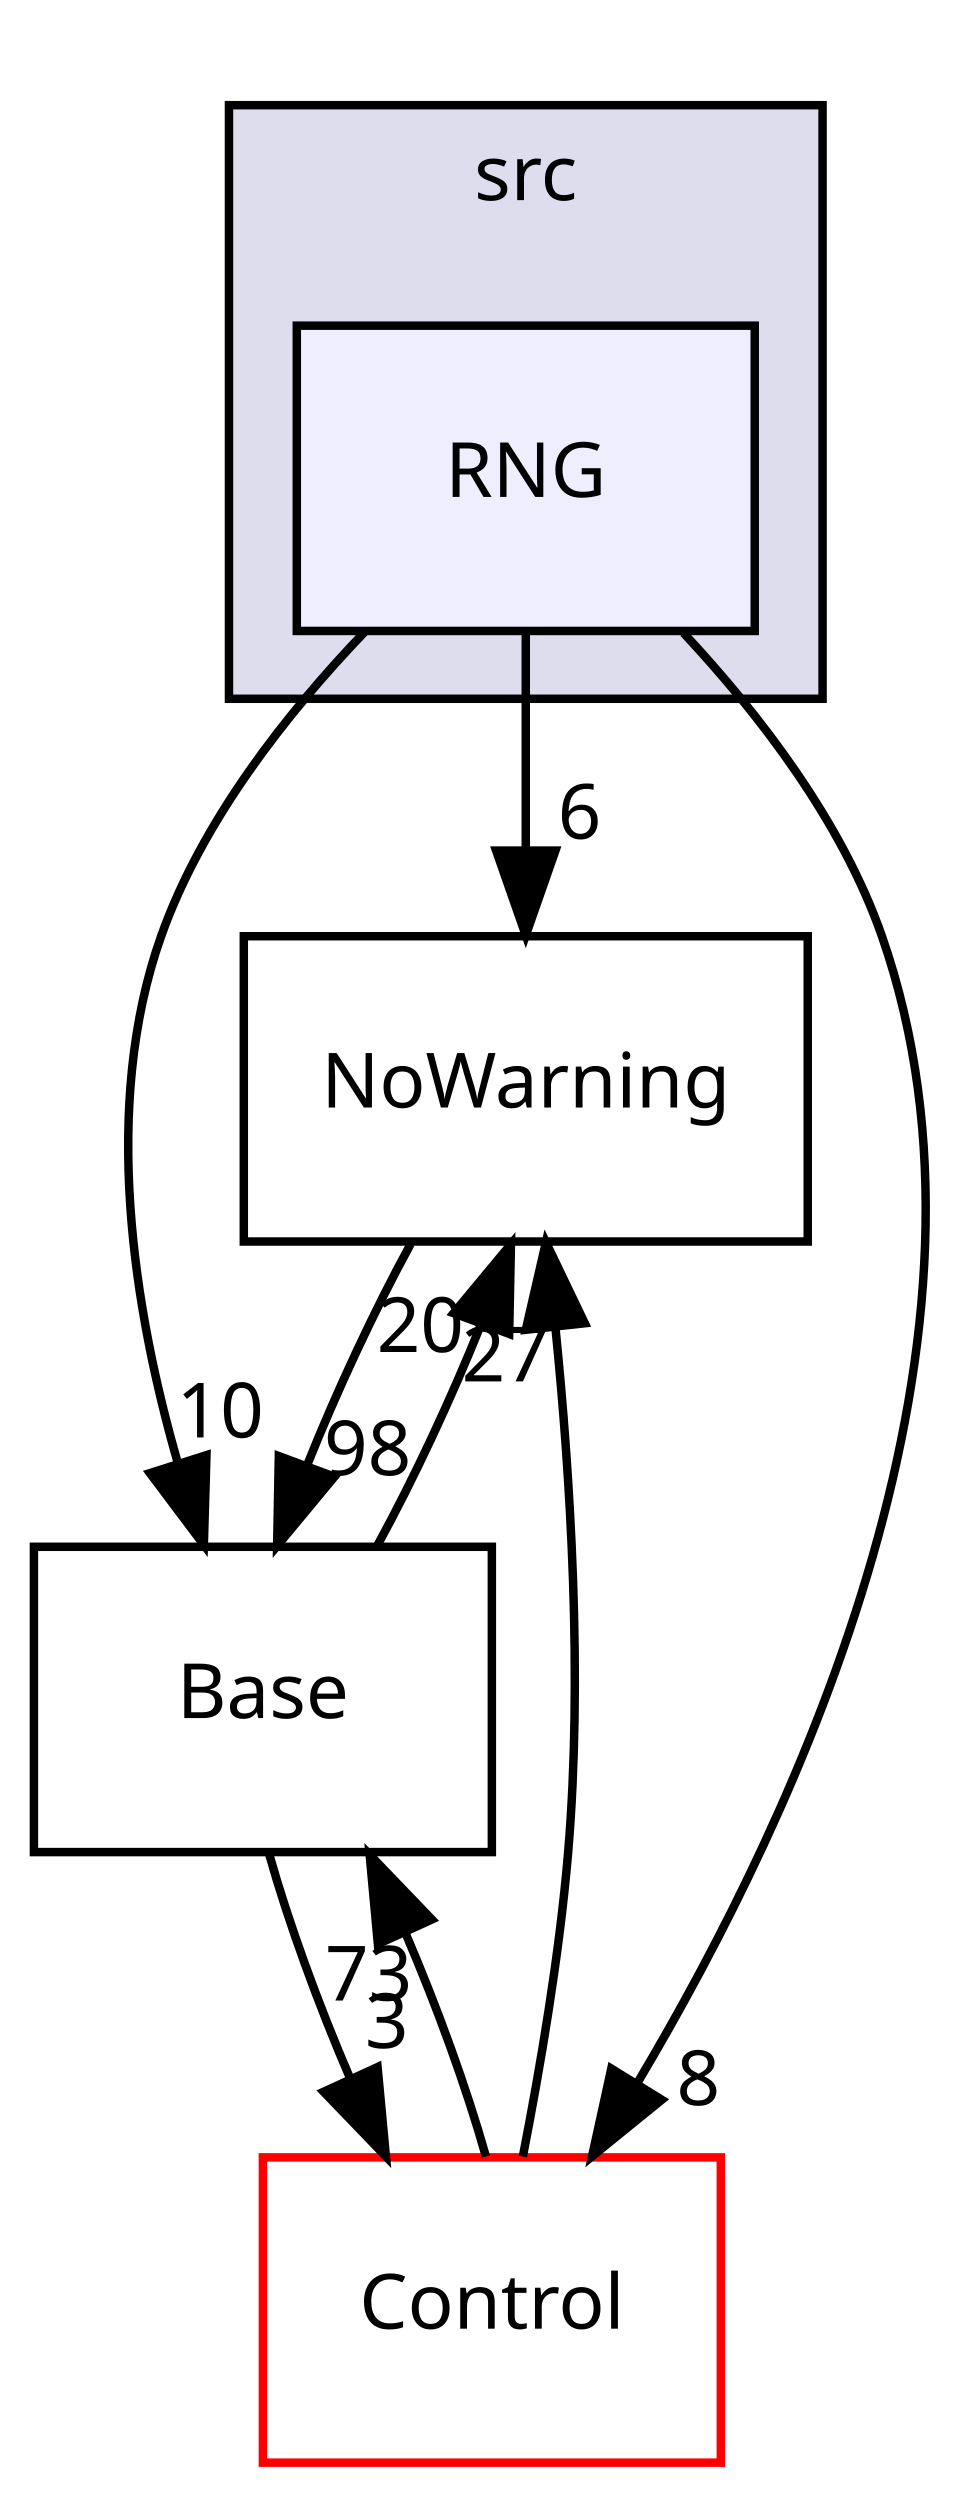
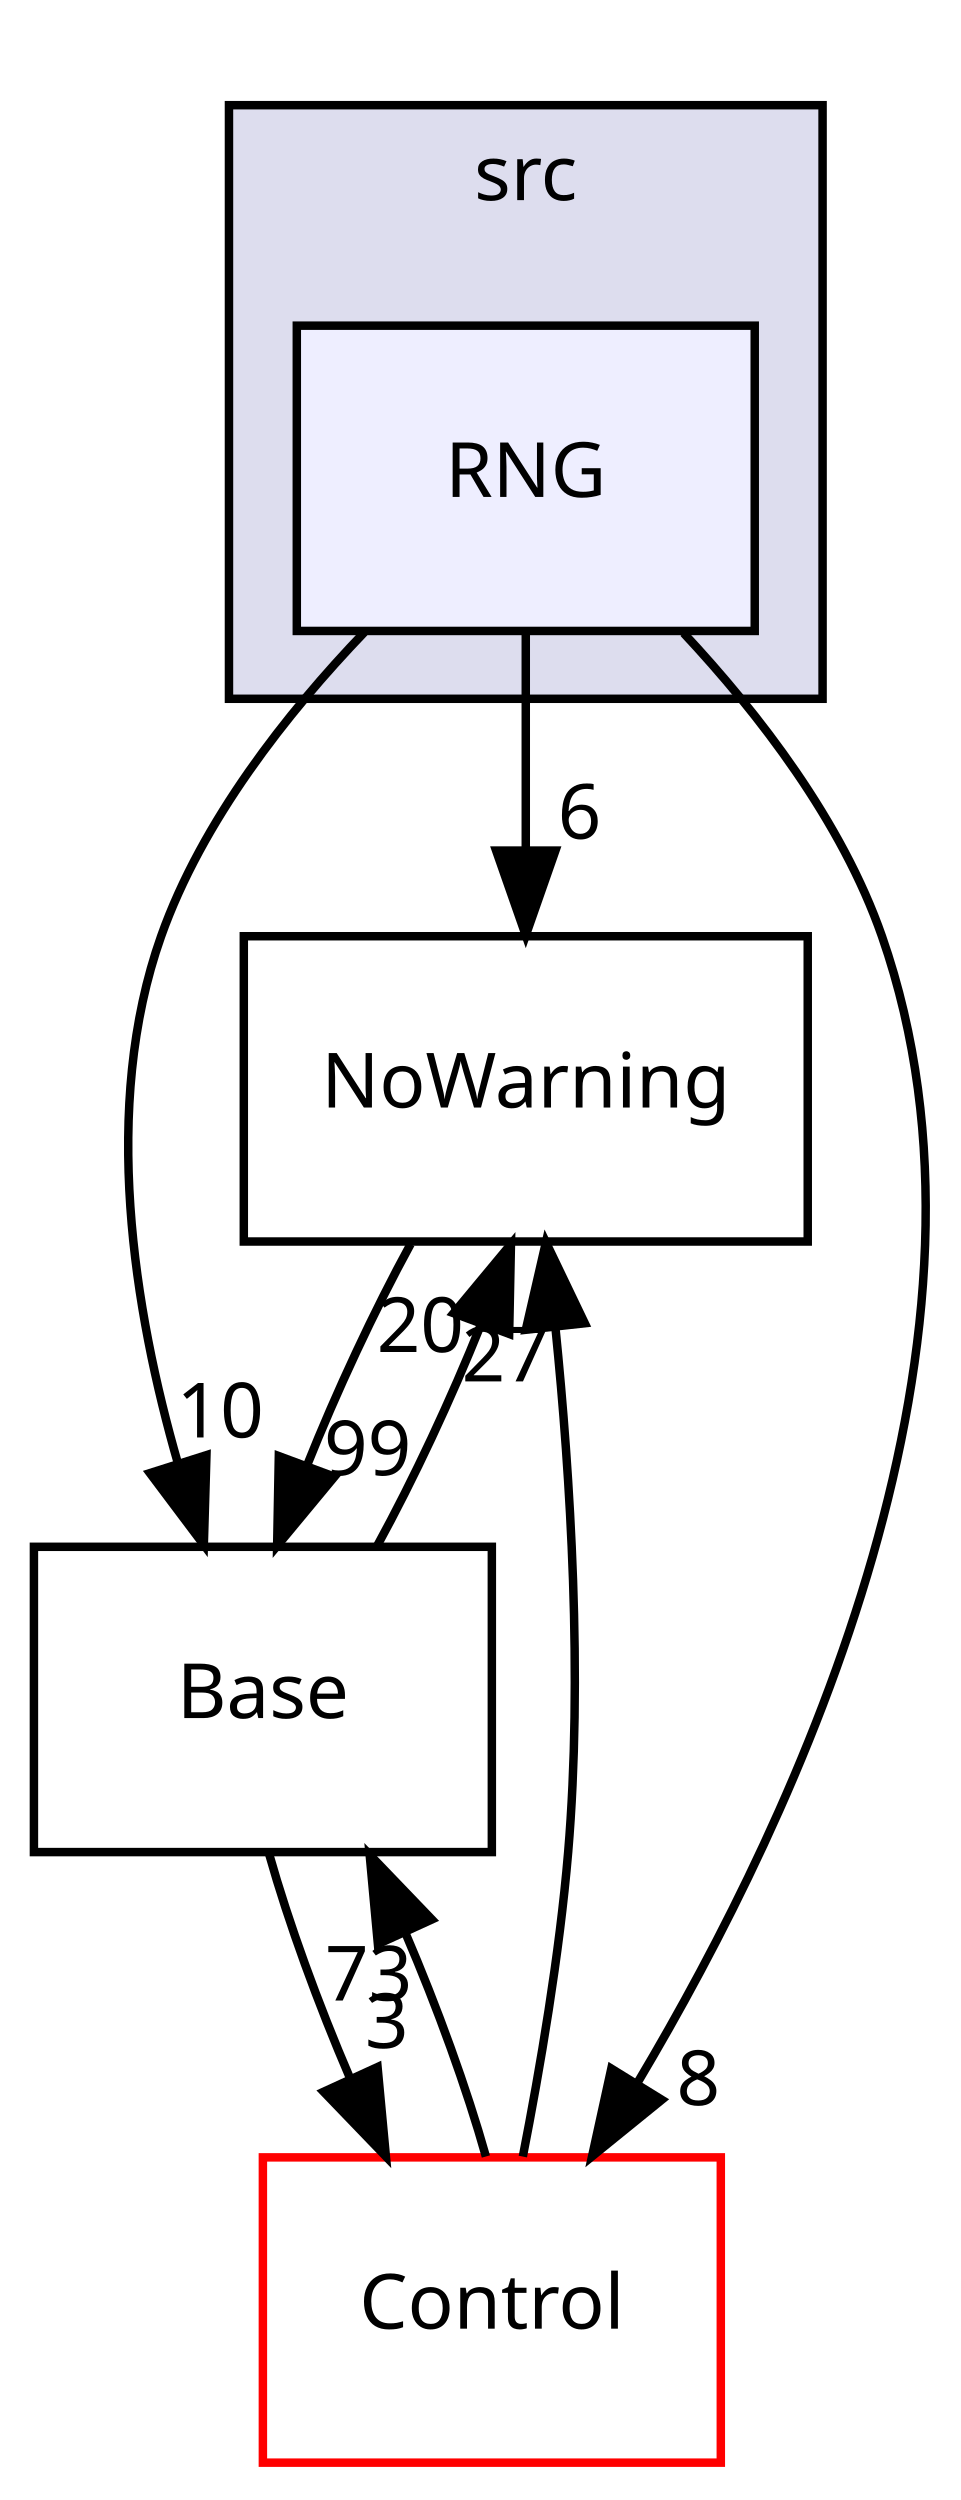
<svg xmlns="http://www.w3.org/2000/svg" xmlns:xlink="http://www.w3.org/1999/xlink" width="113pt" height="294pt" viewBox="0.00 0.00 113.31 294.00">
  <g id="graph0" class="graph" transform="scale(1 1) rotate(0) translate(4 290)">
    <g id="clust1" class="cluster">
      <g id="a_clust1">
        <a xlink:href="dir_68267d1309a1af8e8297ef4c3efbcdba.html" target="_top" xlink:title="src">
          <polygon fill="#ddddee" stroke="black" points="23,-208 23,-278 93,-278 93,-208 23,-208" />
          <text text-anchor="middle" x="58" y="-266.8" font-family="sans-serif" font-size="9.00">src</text>
        </a>
      </g>
    </g>
    <g id="node1" class="node">
      <g id="a_node1">
        <a xlink:href="dir_349519ce8f154b6252d6d70ee915b7d5.html" target="_top" xlink:title="RNG">
          <polygon fill="#eeeeff" stroke="black" points="85,-252 31,-252 31,-216 85,-216 85,-252" />
          <text text-anchor="middle" x="58" y="-231.8" font-family="sans-serif" font-size="9.00">RNG</text>
        </a>
      </g>
    </g>
    <g id="node2" class="node">
      <g id="a_node2">
        <a xlink:href="dir_7e34f0efff2ff25c5f7cf9ee4af7a0ce.html" target="_top" xlink:title="NoWarning">
          <polygon fill="none" stroke="black" points="91.25,-180 24.75,-180 24.75,-144 91.25,-144 91.25,-180" />
          <text text-anchor="middle" x="58" y="-159.8" font-family="sans-serif" font-size="9.00">NoWarning</text>
        </a>
      </g>
    </g>
    <g id="edge1" class="edge">
      <path fill="none" stroke="black" d="M58,-215.697C58,-207.983 58,-198.712 58,-190.112" />
      <polygon fill="black" stroke="black" points="61.5,-190.104 58,-180.104 54.5,-190.104 61.5,-190.104" />
      <g id="a_edge1-headlabel">
        <a xlink:href="dir_000027_000003.html" target="_top" xlink:title="6">
          <text text-anchor="middle" x="64.339" y="-191.499" font-family="sans-serif" font-size="9.00">6</text>
        </a>
      </g>
    </g>
    <g id="node3" class="node">
      <g id="a_node3">
        <a xlink:href="dir_4814b1a558d470c33d85e65dbde02eaa.html" target="_top" xlink:title="Base">
          <polygon fill="none" stroke="black" points="54,-108 0,-108 0,-72 54,-72 54,-108" />
          <text text-anchor="middle" x="27" y="-87.8" font-family="sans-serif" font-size="9.00">Base</text>
        </a>
      </g>
    </g>
    <g id="edge2" class="edge">
      <path fill="none" stroke="black" d="M38.961,-215.837C29.824,-206.3 19.832,-193.624 15,-180 7.866,-159.884 11.793,-135.832 16.992,-117.806" />
      <polygon fill="black" stroke="black" points="20.345,-118.81 20.037,-108.22 13.673,-116.691 20.345,-118.81" />
      <g id="a_edge2-headlabel">
        <a xlink:href="dir_000027_000002.html" target="_top" xlink:title="10">
          <text text-anchor="middle" x="21.963" y="-120.896" font-family="sans-serif" font-size="9.00">10</text>
        </a>
      </g>
    </g>
    <g id="node4" class="node">
      <g id="a_node4">
        <a xlink:href="dir_3ff0826a6d651abbf0f532354e1ac7dc.html" target="_top" xlink:title="Control">
          <polygon fill="none" stroke="red" points="81,-36 27,-36 27,-0 81,-0 81,-36" />
          <text text-anchor="middle" x="54" y="-15.8" font-family="sans-serif" font-size="9.00">Control</text>
        </a>
      </g>
    </g>
    <g id="edge3" class="edge">
      <path fill="none" stroke="black" d="M76.604,-215.756C85.531,-206.198 95.29,-193.527 100,-180 116.356,-133.025 90.297,-76.918 71.216,-44.874" />
      <polygon fill="black" stroke="black" points="74.045,-42.793 65.817,-36.119 68.087,-46.468 74.045,-42.793" />
      <g id="a_edge3-headlabel">
        <a xlink:href="dir_000027_000004.html" target="_top" xlink:title="8">
          <text text-anchor="middle" x="78.348" y="-42.163" font-family="sans-serif" font-size="9.00">8</text>
        </a>
      </g>
    </g>
    <g id="edge4" class="edge">
      <path fill="none" stroke="black" d="M44.421,-143.697C40.117,-135.813 35.687,-126.304 32.184,-117.546" />
      <polygon fill="black" stroke="black" points="35.441,-116.261 28.68,-108.104 28.878,-118.697 35.441,-116.261" />
      <g id="a_edge4-headlabel">
-         <a xlink:href="dir_000003_000002.html" target="_top" xlink:title="98">
-           <text text-anchor="middle" x="39.353" y="-116.443" font-family="sans-serif" font-size="9.00">98</text>
+         <a xlink:href="dir_000003_000002.html" target="_top" xlink:title="99">
+           <text text-anchor="middle" x="39.353" y="-116.443" font-family="sans-serif" font-size="9.00">99</text>
        </a>
      </g>
    </g>
    <g id="edge5" class="edge">
      <path fill="none" stroke="black" d="M40.47,-108.104C44.772,-115.96 49.209,-125.462 52.727,-134.232" />
      <polygon fill="black" stroke="black" points="49.482,-135.548 56.253,-143.697 56.041,-133.104 49.482,-135.548" />
      <g id="a_edge5-headlabel">
        <a xlink:href="dir_000002_000003.html" target="_top" xlink:title="20">
          <text text-anchor="middle" x="45.566" y="-130.97" font-family="sans-serif" font-size="9.00">20</text>
        </a>
      </g>
    </g>
    <g id="edge6" class="edge">
      <path fill="none" stroke="black" d="M27.758,-71.697C30.01,-63.728 33.509,-54.099 37.31,-45.264" />
      <polygon fill="black" stroke="black" points="40.523,-46.653 41.508,-36.104 34.16,-43.737 40.523,-46.653" />
      <g id="a_edge6-headlabel">
        <a xlink:href="dir_000002_000004.html" target="_top" xlink:title="3">
          <text text-anchor="middle" x="41.607" y="-48.904" font-family="sans-serif" font-size="9.00">3</text>
        </a>
      </g>
    </g>
    <g id="edge7" class="edge">
      <path fill="none" stroke="black" d="M57.654,-36.093C59.676,-46.431 61.981,-59.91 63,-72 64.744,-92.688 63.287,-116.135 61.505,-133.768" />
      <polygon fill="black" stroke="black" points="58.003,-133.593 60.379,-143.918 64.96,-134.365 58.003,-133.593" />
      <g id="a_edge7-headlabel">
        <a xlink:href="dir_000004_000003.html" target="_top" xlink:title="27">
          <text text-anchor="middle" x="55.577" y="-127.508" font-family="sans-serif" font-size="9.00">27</text>
        </a>
      </g>
    </g>
    <g id="edge8" class="edge">
      <path fill="none" stroke="black" d="M53.298,-36.104C51.067,-44.045 47.581,-53.666 43.785,-62.515" />
      <polygon fill="black" stroke="black" points="40.562,-61.147 39.59,-71.697 46.929,-64.055 40.562,-61.147" />
      <g id="a_edge8-headlabel">
        <a xlink:href="dir_000004_000002.html" target="_top" xlink:title="73">
          <text text-anchor="middle" x="39.473" y="-54.497" font-family="sans-serif" font-size="9.00">73</text>
        </a>
      </g>
    </g>
  </g>
</svg>
